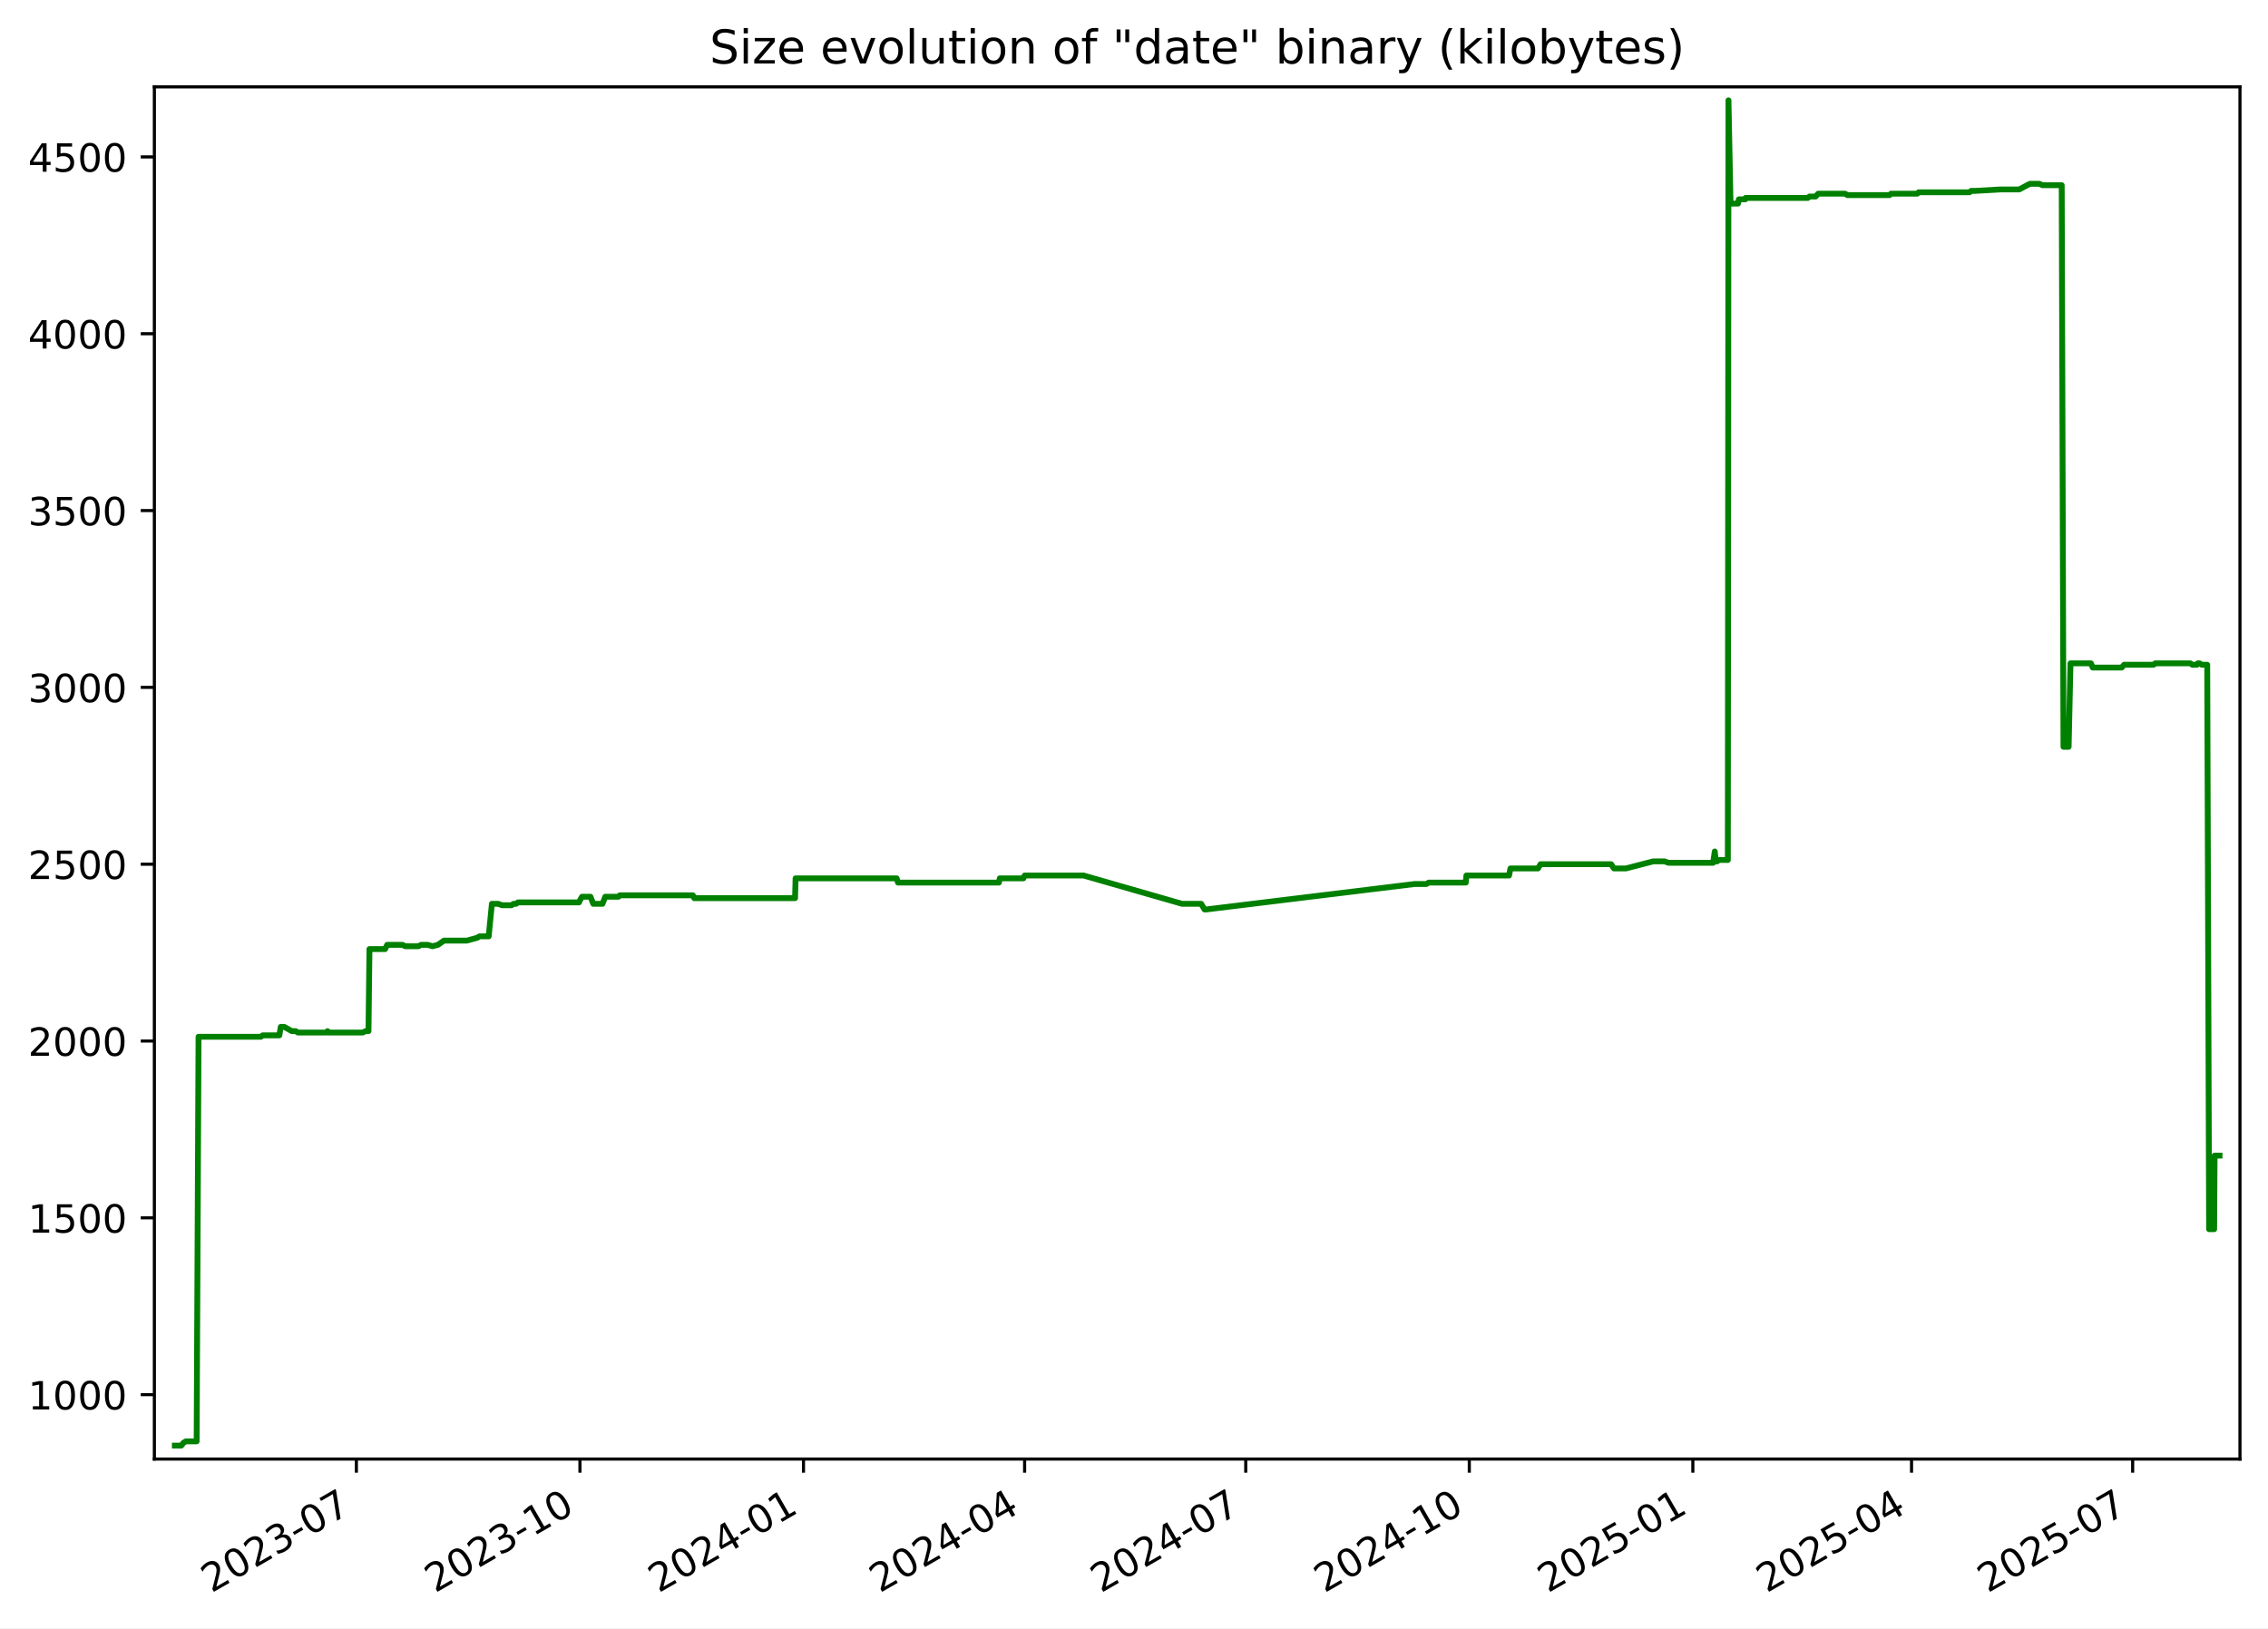
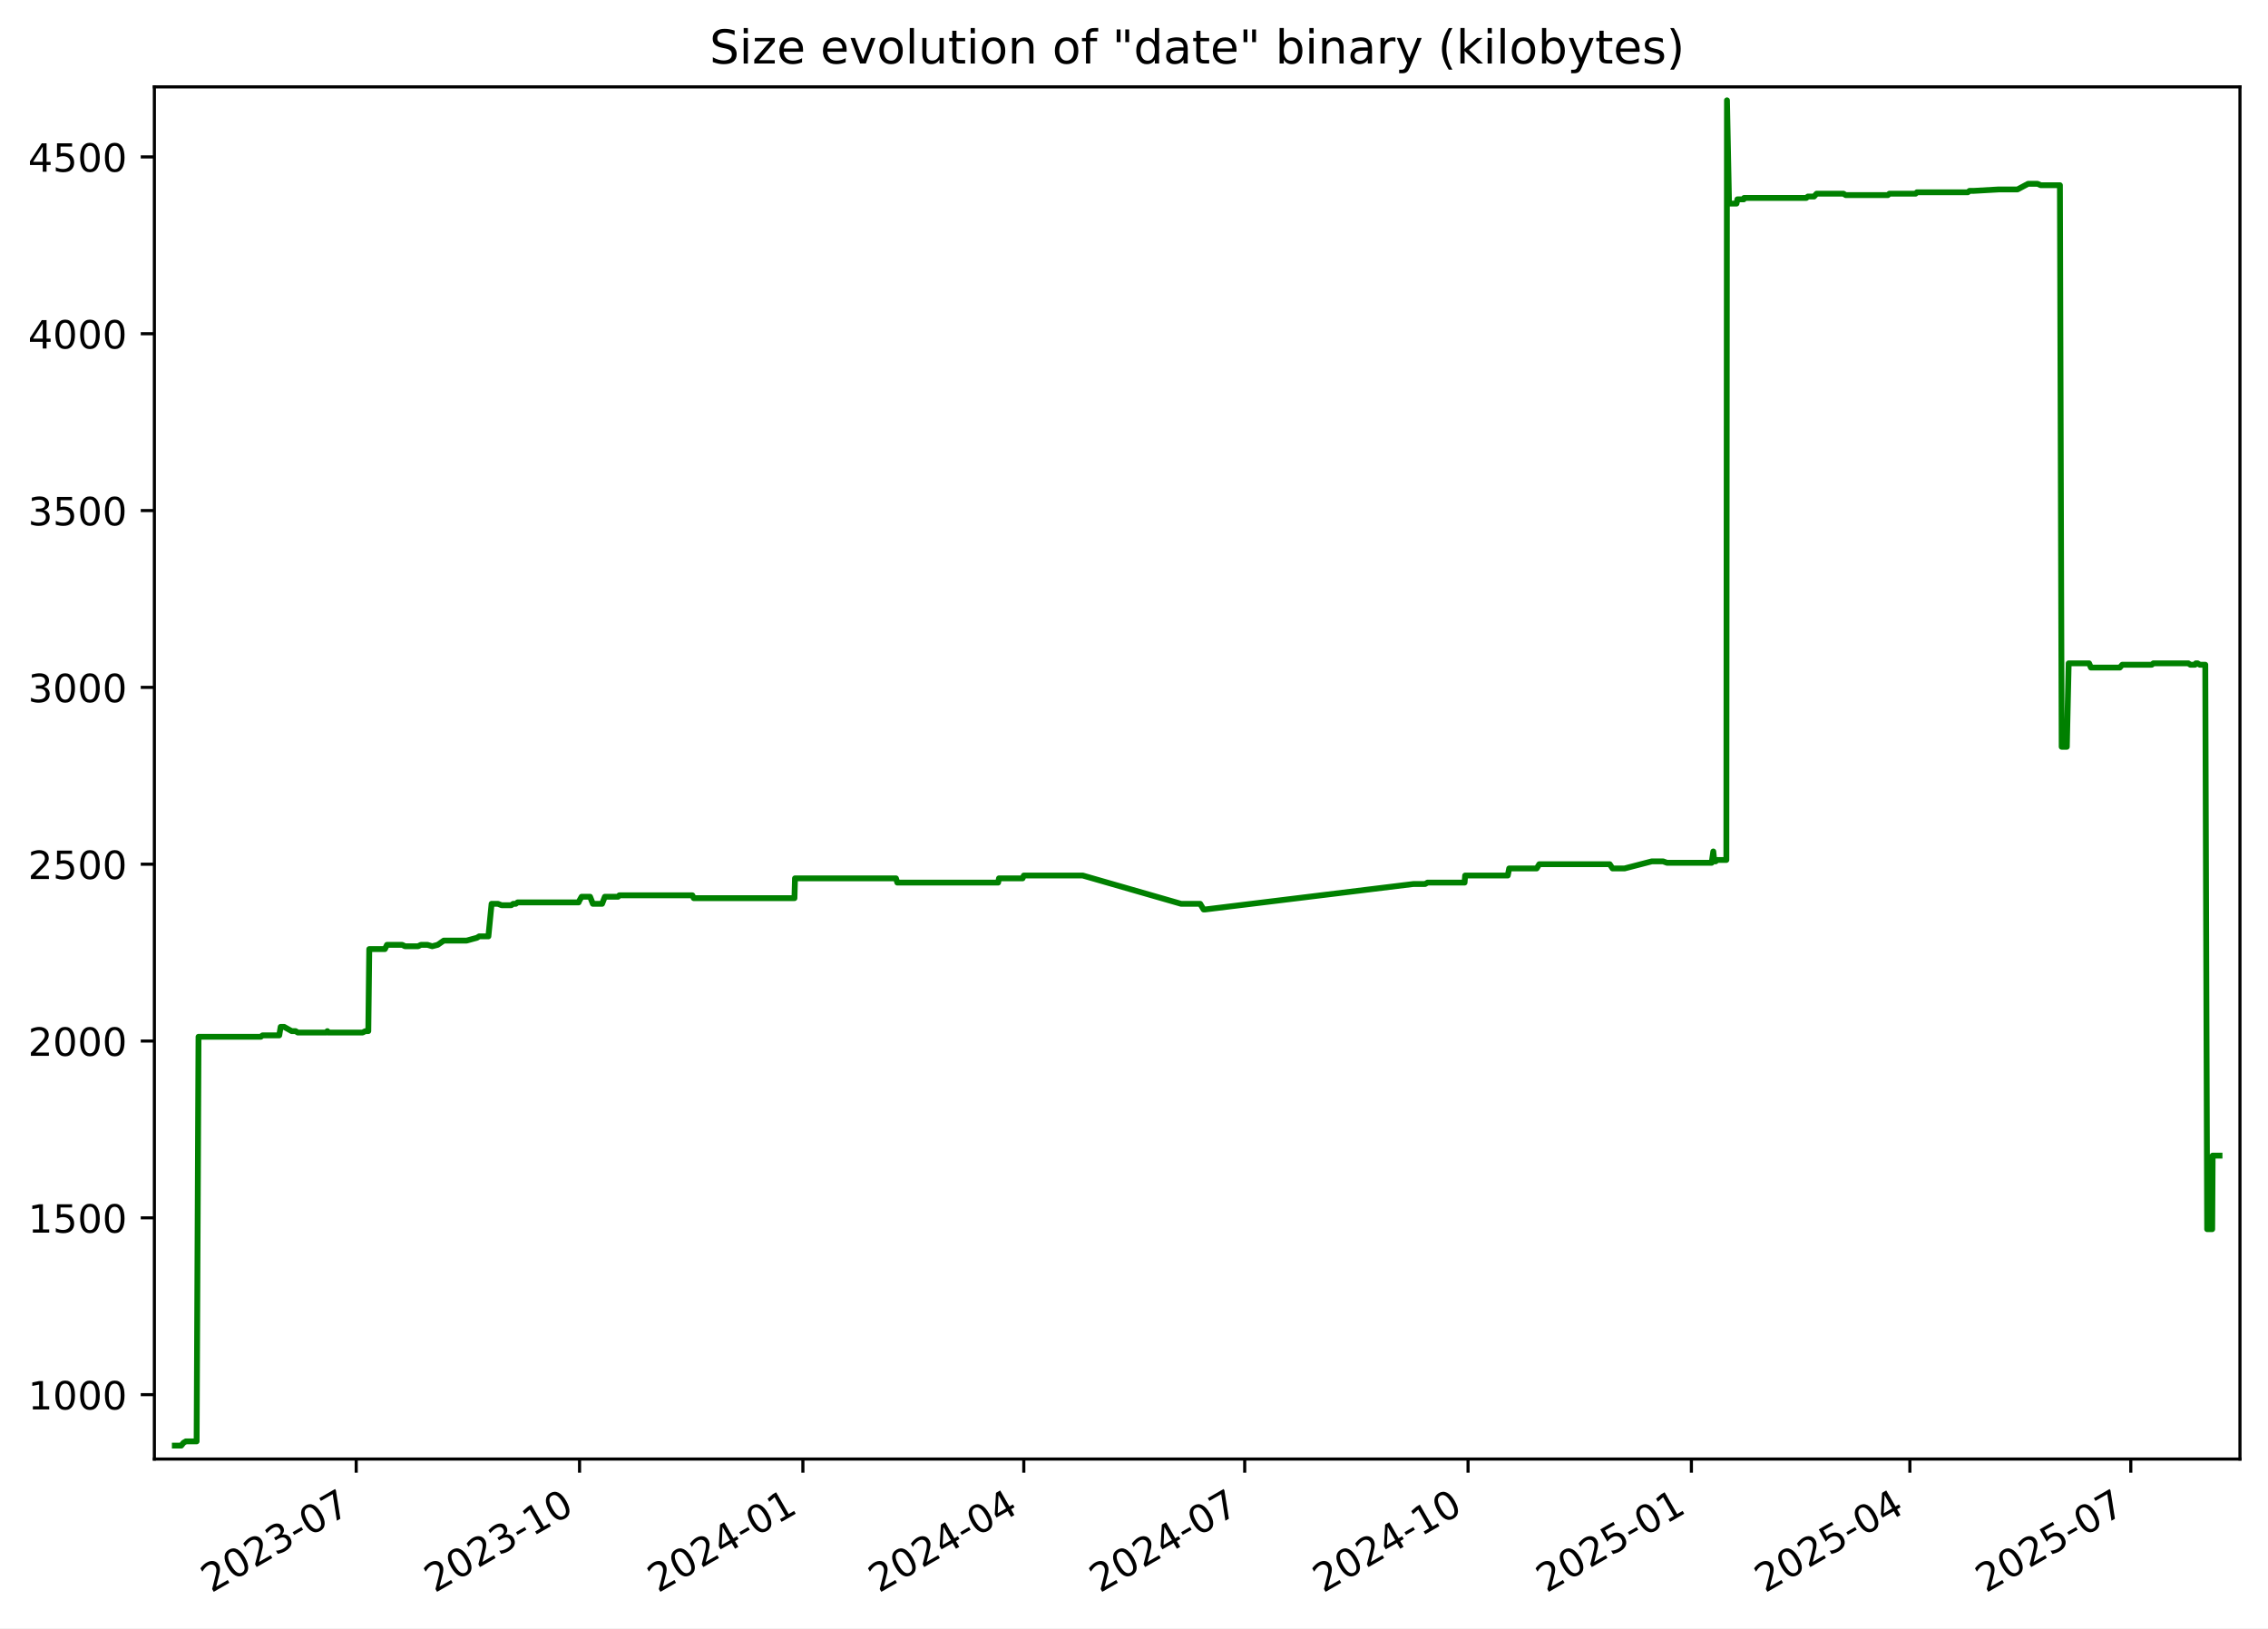
<svg xmlns="http://www.w3.org/2000/svg" xmlns:xlink="http://www.w3.org/1999/xlink" width="582.53pt" height="418.303pt" viewBox="0 0 582.53 418.303" version="1.1">
  <defs>
    <style type="text/css">*{stroke-linejoin: round; stroke-linecap: butt}</style>
  </defs>
  <g id="figure_1">
    <g id="patch_1">
      <path d="M -0 418.303  L 582.53 418.303  L 582.53 0  L -0 0  z " style="fill: #ffffff" />
    </g>
    <g id="axes_1">
      <g id="patch_2">
        <path d="M 39.65 374.83  L 575.33 374.83  L 575.33 22.318  L 39.65 22.318  z " style="fill: #ffffff" />
      </g>
      <g id="matplotlib.axis_1">
        <g id="xtick_1">
          <g id="line2d_1">
            <defs>
-               <path id="mcdc088ae15" d="M 0 0  L 0 3.5  " style="stroke: #000000; stroke-width: 0.8" />
+               <path id="m83ac57f4bf" d="M 0 0  L 0 3.5  " style="stroke: #000000; stroke-width: 0.8" />
            </defs>
            <g>
-               <use xlink:href="#mcdc088ae15" x="91.536" y="374.83" style="stroke: #000000; stroke-width: 0.8" />
+               <use xlink:href="#m83ac57f4bf" x="91.492" y="374.83" style="stroke: #000000; stroke-width: 0.8" />
            </g>
          </g>
          <g id="text_1">
-             <g transform="translate(54.31158 409.302) rotate(-30) scale(0.1 -0.1)">
+             <g transform="translate(54.26703 409.302) rotate(-30) scale(0.1 -0.1)">
              <defs>
                <path id="DejaVuSans-32" d="M 1228 531  L 3431 531  L 3431 0  L 469 0  L 469 531  Q 828 903 1448 1529  Q 2069 2156 2228 2338  Q 2531 2678 2651 2914  Q 2772 3150 2772 3378  Q 2772 3750 2511 3984  Q 2250 4219 1831 4219  Q 1534 4219 1204 4116  Q 875 4013 500 3803  L 500 4441  Q 881 4594 1212 4672  Q 1544 4750 1819 4750  Q 2544 4750 2975 4387  Q 3406 4025 3406 3419  Q 3406 3131 3298 2873  Q 3191 2616 2906 2266  Q 2828 2175 2409 1742  Q 1991 1309 1228 531  z " transform="scale(0.015625)" />
                <path id="DejaVuSans-30" d="M 2034 4250  Q 1547 4250 1301 3770  Q 1056 3291 1056 2328  Q 1056 1369 1301 889  Q 1547 409 2034 409  Q 2525 409 2770 889  Q 3016 1369 3016 2328  Q 3016 3291 2770 3770  Q 2525 4250 2034 4250  z M 2034 4750  Q 2819 4750 3233 4129  Q 3647 3509 3647 2328  Q 3647 1150 3233 529  Q 2819 -91 2034 -91  Q 1250 -91 836 529  Q 422 1150 422 2328  Q 422 3509 836 4129  Q 1250 4750 2034 4750  z " transform="scale(0.015625)" />
                <path id="DejaVuSans-33" d="M 2597 2516  Q 3050 2419 3304 2112  Q 3559 1806 3559 1356  Q 3559 666 3084 287  Q 2609 -91 1734 -91  Q 1441 -91 1130 -33  Q 819 25 488 141  L 488 750  Q 750 597 1062 519  Q 1375 441 1716 441  Q 2309 441 2620 675  Q 2931 909 2931 1356  Q 2931 1769 2642 2001  Q 2353 2234 1838 2234  L 1294 2234  L 1294 2753  L 1863 2753  Q 2328 2753 2575 2939  Q 2822 3125 2822 3475  Q 2822 3834 2567 4026  Q 2313 4219 1838 4219  Q 1578 4219 1281 4162  Q 984 4106 628 3988  L 628 4550  Q 988 4650 1302 4700  Q 1616 4750 1894 4750  Q 2613 4750 3031 4423  Q 3450 4097 3450 3541  Q 3450 3153 3228 2886  Q 3006 2619 2597 2516  z " transform="scale(0.015625)" />
                <path id="DejaVuSans-2d" d="M 313 2009  L 1997 2009  L 1997 1497  L 313 1497  L 313 2009  z " transform="scale(0.015625)" />
                <path id="DejaVuSans-37" d="M 525 4666  L 3525 4666  L 3525 4397  L 1831 0  L 1172 0  L 2766 4134  L 525 4134  L 525 4666  z " transform="scale(0.015625)" />
              </defs>
              <use xlink:href="#DejaVuSans-32" />
              <use xlink:href="#DejaVuSans-30" x="63.623" />
              <use xlink:href="#DejaVuSans-32" x="127.246" />
              <use xlink:href="#DejaVuSans-33" x="190.869" />
              <use xlink:href="#DejaVuSans-2d" x="254.492" />
              <use xlink:href="#DejaVuSans-30" x="290.576" />
              <use xlink:href="#DejaVuSans-37" x="354.199" />
            </g>
          </g>
        </g>
        <g id="xtick_2">
          <g id="line2d_2">
            <g>
-               <use xlink:href="#mcdc088ae15" x="148.955" y="374.83" style="stroke: #000000; stroke-width: 0.8" />
+               <use xlink:href="#m83ac57f4bf" x="148.856" y="374.83" style="stroke: #000000; stroke-width: 0.8" />
            </g>
          </g>
          <g id="text_2">
-             <g transform="translate(111.7307 409.302) rotate(-30) scale(0.1 -0.1)">
+             <g transform="translate(111.6313 409.302) rotate(-30) scale(0.1 -0.1)">
              <defs>
                <path id="DejaVuSans-31" d="M 794 531  L 1825 531  L 1825 4091  L 703 3866  L 703 4441  L 1819 4666  L 2450 4666  L 2450 531  L 3481 531  L 3481 0  L 794 0  L 794 531  z " transform="scale(0.015625)" />
              </defs>
              <use xlink:href="#DejaVuSans-32" />
              <use xlink:href="#DejaVuSans-30" x="63.623" />
              <use xlink:href="#DejaVuSans-32" x="127.246" />
              <use xlink:href="#DejaVuSans-33" x="190.869" />
              <use xlink:href="#DejaVuSans-2d" x="254.492" />
              <use xlink:href="#DejaVuSans-31" x="290.576" />
              <use xlink:href="#DejaVuSans-30" x="354.199" />
            </g>
          </g>
        </g>
        <g id="xtick_3">
          <g id="line2d_3">
            <g>
-               <use xlink:href="#mcdc088ae15" x="206.375" y="374.83" style="stroke: #000000; stroke-width: 0.8" />
+               <use xlink:href="#m83ac57f4bf" x="206.22" y="374.83" style="stroke: #000000; stroke-width: 0.8" />
            </g>
          </g>
          <g id="text_3">
-             <g transform="translate(169.1497 409.302) rotate(-30) scale(0.1 -0.1)">
+             <g transform="translate(168.9955 409.302) rotate(-30) scale(0.1 -0.1)">
              <defs>
                <path id="DejaVuSans-34" d="M 2419 4116  L 825 1625  L 2419 1625  L 2419 4116  z M 2253 4666  L 3047 4666  L 3047 1625  L 3713 1625  L 3713 1100  L 3047 1100  L 3047 0  L 2419 0  L 2419 1100  L 313 1100  L 313 1709  L 2253 4666  z " transform="scale(0.015625)" />
              </defs>
              <use xlink:href="#DejaVuSans-32" />
              <use xlink:href="#DejaVuSans-30" x="63.623" />
              <use xlink:href="#DejaVuSans-32" x="127.246" />
              <use xlink:href="#DejaVuSans-34" x="190.869" />
              <use xlink:href="#DejaVuSans-2d" x="254.492" />
              <use xlink:href="#DejaVuSans-30" x="290.576" />
              <use xlink:href="#DejaVuSans-31" x="354.199" />
            </g>
          </g>
        </g>
        <g id="xtick_4">
          <g id="line2d_4">
            <g>
-               <use xlink:href="#mcdc088ae15" x="263.17" y="374.83" style="stroke: #000000; stroke-width: 0.8" />
+               <use xlink:href="#m83ac57f4bf" x="262.961" y="374.83" style="stroke: #000000; stroke-width: 0.8" />
            </g>
          </g>
          <g id="text_4">
-             <g transform="translate(225.9447 409.302) rotate(-30) scale(0.1 -0.1)">
+             <g transform="translate(225.7362 409.302) rotate(-30) scale(0.1 -0.1)">
              <use xlink:href="#DejaVuSans-32" />
              <use xlink:href="#DejaVuSans-30" x="63.623" />
              <use xlink:href="#DejaVuSans-32" x="127.246" />
              <use xlink:href="#DejaVuSans-34" x="190.869" />
              <use xlink:href="#DejaVuSans-2d" x="254.492" />
              <use xlink:href="#DejaVuSans-30" x="290.576" />
              <use xlink:href="#DejaVuSans-34" x="354.199" />
            </g>
          </g>
        </g>
        <g id="xtick_5">
          <g id="line2d_5">
            <g>
-               <use xlink:href="#mcdc088ae15" x="319.964" y="374.83" style="stroke: #000000; stroke-width: 0.8" />
+               <use xlink:href="#m83ac57f4bf" x="319.702" y="374.83" style="stroke: #000000; stroke-width: 0.8" />
            </g>
          </g>
          <g id="text_5">
-             <g transform="translate(282.7397 409.302) rotate(-30) scale(0.1 -0.1)">
+             <g transform="translate(282.4769 409.302) rotate(-30) scale(0.1 -0.1)">
              <use xlink:href="#DejaVuSans-32" />
              <use xlink:href="#DejaVuSans-30" x="63.623" />
              <use xlink:href="#DejaVuSans-32" x="127.246" />
              <use xlink:href="#DejaVuSans-34" x="190.869" />
              <use xlink:href="#DejaVuSans-2d" x="254.492" />
              <use xlink:href="#DejaVuSans-30" x="290.576" />
              <use xlink:href="#DejaVuSans-37" x="354.199" />
            </g>
          </g>
        </g>
        <g id="xtick_6">
          <g id="line2d_6">
            <g>
-               <use xlink:href="#mcdc088ae15" x="377.384" y="374.83" style="stroke: #000000; stroke-width: 0.8" />
+               <use xlink:href="#m83ac57f4bf" x="377.066" y="374.83" style="stroke: #000000; stroke-width: 0.8" />
            </g>
          </g>
          <g id="text_6">
-             <g transform="translate(340.1587 409.302) rotate(-30) scale(0.1 -0.1)">
+             <g transform="translate(339.8411 409.302) rotate(-30) scale(0.1 -0.1)">
              <use xlink:href="#DejaVuSans-32" />
              <use xlink:href="#DejaVuSans-30" x="63.623" />
              <use xlink:href="#DejaVuSans-32" x="127.246" />
              <use xlink:href="#DejaVuSans-34" x="190.869" />
              <use xlink:href="#DejaVuSans-2d" x="254.492" />
              <use xlink:href="#DejaVuSans-31" x="290.576" />
              <use xlink:href="#DejaVuSans-30" x="354.199" />
            </g>
          </g>
        </g>
        <g id="xtick_7">
          <g id="line2d_7">
            <g>
-               <use xlink:href="#mcdc088ae15" x="434.803" y="374.83" style="stroke: #000000; stroke-width: 0.8" />
+               <use xlink:href="#m83ac57f4bf" x="434.43" y="374.83" style="stroke: #000000; stroke-width: 0.8" />
            </g>
          </g>
          <g id="text_7">
-             <g transform="translate(397.5778 409.302) rotate(-30) scale(0.1 -0.1)">
+             <g transform="translate(397.2053 409.302) rotate(-30) scale(0.1 -0.1)">
              <defs>
                <path id="DejaVuSans-35" d="M 691 4666  L 3169 4666  L 3169 4134  L 1269 4134  L 1269 2991  Q 1406 3038 1543 3061  Q 1681 3084 1819 3084  Q 2600 3084 3056 2656  Q 3513 2228 3513 1497  Q 3513 744 3044 326  Q 2575 -91 1722 -91  Q 1428 -91 1123 -41  Q 819 9 494 109  L 494 744  Q 775 591 1075 516  Q 1375 441 1709 441  Q 2250 441 2565 725  Q 2881 1009 2881 1497  Q 2881 1984 2565 2268  Q 2250 2553 1709 2553  Q 1456 2553 1204 2497  Q 953 2441 691 2322  L 691 4666  z " transform="scale(0.015625)" />
              </defs>
              <use xlink:href="#DejaVuSans-32" />
              <use xlink:href="#DejaVuSans-30" x="63.623" />
              <use xlink:href="#DejaVuSans-32" x="127.246" />
              <use xlink:href="#DejaVuSans-35" x="190.869" />
              <use xlink:href="#DejaVuSans-2d" x="254.492" />
              <use xlink:href="#DejaVuSans-30" x="290.576" />
              <use xlink:href="#DejaVuSans-31" x="354.199" />
            </g>
          </g>
        </g>
        <g id="xtick_8">
          <g id="line2d_8">
            <g>
-               <use xlink:href="#mcdc088ae15" x="490.973" y="374.83" style="stroke: #000000; stroke-width: 0.8" />
+               <use xlink:href="#m83ac57f4bf" x="490.547" y="374.83" style="stroke: #000000; stroke-width: 0.8" />
            </g>
          </g>
          <g id="text_8">
-             <g transform="translate(453.7487 409.302) rotate(-30) scale(0.1 -0.1)">
+             <g transform="translate(453.3225 409.302) rotate(-30) scale(0.1 -0.1)">
              <use xlink:href="#DejaVuSans-32" />
              <use xlink:href="#DejaVuSans-30" x="63.623" />
              <use xlink:href="#DejaVuSans-32" x="127.246" />
              <use xlink:href="#DejaVuSans-35" x="190.869" />
              <use xlink:href="#DejaVuSans-2d" x="254.492" />
              <use xlink:href="#DejaVuSans-30" x="290.576" />
              <use xlink:href="#DejaVuSans-34" x="354.199" />
            </g>
          </g>
        </g>
        <g id="xtick_9">
          <g id="line2d_9">
            <g>
-               <use xlink:href="#mcdc088ae15" x="547.768" y="374.83" style="stroke: #000000; stroke-width: 0.8" />
+               <use xlink:href="#m83ac57f4bf" x="547.288" y="374.83" style="stroke: #000000; stroke-width: 0.8" />
            </g>
          </g>
          <g id="text_9">
-             <g transform="translate(510.5436 409.302) rotate(-30) scale(0.1 -0.1)">
+             <g transform="translate(510.0632 409.302) rotate(-30) scale(0.1 -0.1)">
              <use xlink:href="#DejaVuSans-32" />
              <use xlink:href="#DejaVuSans-30" x="63.623" />
              <use xlink:href="#DejaVuSans-32" x="127.246" />
              <use xlink:href="#DejaVuSans-35" x="190.869" />
              <use xlink:href="#DejaVuSans-2d" x="254.492" />
              <use xlink:href="#DejaVuSans-30" x="290.576" />
              <use xlink:href="#DejaVuSans-37" x="354.199" />
            </g>
          </g>
        </g>
      </g>
      <g id="matplotlib.axis_2">
        <g id="ytick_1">
          <g id="line2d_10">
            <defs>
-               <path id="m4211d09920" d="M 0 0  L -3.5 0  " style="stroke: #000000; stroke-width: 0.8" />
+               <path id="m9f444a5304" d="M 0 0  L -3.5 0  " style="stroke: #000000; stroke-width: 0.8" />
            </defs>
            <g>
-               <use xlink:href="#m4211d09920" x="39.65" y="358.291" style="stroke: #000000; stroke-width: 0.8" />
+               <use xlink:href="#m9f444a5304" x="39.65" y="358.291" style="stroke: #000000; stroke-width: 0.8" />
            </g>
          </g>
          <g id="text_10">
            <g transform="translate(7.2 362.0907) scale(0.1 -0.1)">
              <use xlink:href="#DejaVuSans-31" />
              <use xlink:href="#DejaVuSans-30" x="63.623" />
              <use xlink:href="#DejaVuSans-30" x="127.246" />
              <use xlink:href="#DejaVuSans-30" x="190.869" />
            </g>
          </g>
        </g>
        <g id="ytick_2">
          <g id="line2d_11">
            <g>
-               <use xlink:href="#m4211d09920" x="39.65" y="312.866" style="stroke: #000000; stroke-width: 0.8" />
+               <use xlink:href="#m9f444a5304" x="39.65" y="312.866" style="stroke: #000000; stroke-width: 0.8" />
            </g>
          </g>
          <g id="text_11">
            <g transform="translate(7.2 316.6648) scale(0.1 -0.1)">
              <use xlink:href="#DejaVuSans-31" />
              <use xlink:href="#DejaVuSans-35" x="63.623" />
              <use xlink:href="#DejaVuSans-30" x="127.246" />
              <use xlink:href="#DejaVuSans-30" x="190.869" />
            </g>
          </g>
        </g>
        <g id="ytick_3">
          <g id="line2d_12">
            <g>
-               <use xlink:href="#m4211d09920" x="39.65" y="267.44" style="stroke: #000000; stroke-width: 0.8" />
+               <use xlink:href="#m9f444a5304" x="39.65" y="267.44" style="stroke: #000000; stroke-width: 0.8" />
            </g>
          </g>
          <g id="text_12">
            <g transform="translate(7.2 271.239) scale(0.1 -0.1)">
              <use xlink:href="#DejaVuSans-32" />
              <use xlink:href="#DejaVuSans-30" x="63.623" />
              <use xlink:href="#DejaVuSans-30" x="127.246" />
              <use xlink:href="#DejaVuSans-30" x="190.869" />
            </g>
          </g>
        </g>
        <g id="ytick_4">
          <g id="line2d_13">
            <g>
-               <use xlink:href="#m4211d09920" x="39.65" y="222.014" style="stroke: #000000; stroke-width: 0.8" />
+               <use xlink:href="#m9f444a5304" x="39.65" y="222.014" style="stroke: #000000; stroke-width: 0.8" />
            </g>
          </g>
          <g id="text_13">
            <g transform="translate(7.2 225.8131) scale(0.1 -0.1)">
              <use xlink:href="#DejaVuSans-32" />
              <use xlink:href="#DejaVuSans-35" x="63.623" />
              <use xlink:href="#DejaVuSans-30" x="127.246" />
              <use xlink:href="#DejaVuSans-30" x="190.869" />
            </g>
          </g>
        </g>
        <g id="ytick_5">
          <g id="line2d_14">
            <g>
-               <use xlink:href="#m4211d09920" x="39.65" y="176.588" style="stroke: #000000; stroke-width: 0.8" />
+               <use xlink:href="#m9f444a5304" x="39.65" y="176.588" style="stroke: #000000; stroke-width: 0.8" />
            </g>
          </g>
          <g id="text_14">
            <g transform="translate(7.2 180.3872) scale(0.1 -0.1)">
              <use xlink:href="#DejaVuSans-33" />
              <use xlink:href="#DejaVuSans-30" x="63.623" />
              <use xlink:href="#DejaVuSans-30" x="127.246" />
              <use xlink:href="#DejaVuSans-30" x="190.869" />
            </g>
          </g>
        </g>
        <g id="ytick_6">
          <g id="line2d_15">
            <g>
-               <use xlink:href="#m4211d09920" x="39.65" y="131.162" style="stroke: #000000; stroke-width: 0.8" />
+               <use xlink:href="#m9f444a5304" x="39.65" y="131.162" style="stroke: #000000; stroke-width: 0.8" />
            </g>
          </g>
          <g id="text_15">
            <g transform="translate(7.2 134.9614) scale(0.1 -0.1)">
              <use xlink:href="#DejaVuSans-33" />
              <use xlink:href="#DejaVuSans-35" x="63.623" />
              <use xlink:href="#DejaVuSans-30" x="127.246" />
              <use xlink:href="#DejaVuSans-30" x="190.869" />
            </g>
          </g>
        </g>
        <g id="ytick_7">
          <g id="line2d_16">
            <g>
-               <use xlink:href="#m4211d09920" x="39.65" y="85.736" style="stroke: #000000; stroke-width: 0.8" />
+               <use xlink:href="#m9f444a5304" x="39.65" y="85.736" style="stroke: #000000; stroke-width: 0.8" />
            </g>
          </g>
          <g id="text_16">
            <g transform="translate(7.2 89.53549) scale(0.1 -0.1)">
              <use xlink:href="#DejaVuSans-34" />
              <use xlink:href="#DejaVuSans-30" x="63.623" />
              <use xlink:href="#DejaVuSans-30" x="127.246" />
              <use xlink:href="#DejaVuSans-30" x="190.869" />
            </g>
          </g>
        </g>
        <g id="ytick_8">
          <g id="line2d_17">
            <g>
-               <use xlink:href="#m4211d09920" x="39.65" y="40.31" style="stroke: #000000; stroke-width: 0.8" />
+               <use xlink:href="#m9f444a5304" x="39.65" y="40.31" style="stroke: #000000; stroke-width: 0.8" />
            </g>
          </g>
          <g id="text_17">
            <g transform="translate(7.2 44.10962) scale(0.1 -0.1)">
              <use xlink:href="#DejaVuSans-34" />
              <use xlink:href="#DejaVuSans-35" x="63.623" />
              <use xlink:href="#DejaVuSans-30" x="127.246" />
              <use xlink:href="#DejaVuSans-30" x="190.869" />
            </g>
          </g>
        </g>
      </g>
      <g id="line2d_18">
-         <path d="M 44.902 371.374  L 46.554 371.374  L 47.132 370.647  L 47.757 370.284  L 50.509 370.284  L 50.996 266.35  L 67.003 266.35  L 67.449 265.986  L 71.747 265.986  L 72.113 263.806  L 73.005 263.806  L 74.95 264.896  L 75.952 264.896  L 76.507 265.259  L 83.854 265.259  L 84.12 264.896  L 84.278 265.259  L 93.172 265.259  L 93.896 264.896  L 94.646 264.896  L 94.891 243.818  L 98.907 243.818  L 99.45 242.728  L 103.37 242.728  L 104.067 243.091  L 107.457 243.091  L 108.165 242.728  L 109.873 242.728  L 111.069 243.091  L 112.484 242.728  L 114.052 241.638  L 119.924 241.638  L 122.58 240.911  L 123.165 240.548  L 125.519 240.548  L 126.341 232.189  L 127.975 232.189  L 128.919 232.553  L 131.39 232.553  L 131.897 232.189  L 132.56 232.189  L 133.018 231.826  L 148.72 231.826  L 148.859 231.462  L 149.493 230.372  L 151.658 230.372  L 152.382 232.189  L 154.75 232.189  L 155.46 230.372  L 158.85 230.372  L 159.179 230.009  L 177.958 230.009  L 178.315 230.736  L 204.209 230.736  L 204.343 225.648  L 230.3 225.648  L 230.651 226.738  L 256.566 226.738  L 256.788 225.648  L 262.858 225.648  L 263.174 224.921  L 278.324 224.921  L 303.62 232.189  L 308.515 232.189  L 309.394 233.643  L 309.774 233.643  L 363.331 227.102  L 366.341 227.102  L 366.966 226.738  L 376.489 226.738  L 376.638 224.921  L 387.592 224.921  L 387.955 223.104  L 395.02 223.104  L 395.695 222.014  L 413.802 222.014  L 414.535 223.104  L 417.608 223.104  L 424.618 221.287  L 427.541 221.287  L 428.528 221.65  L 440.017 221.65  L 440.434 218.743  L 440.695 221.287  L 441.027 221.287  L 441.487 220.924  L 443.791 220.924  L 443.953 25.774  L 444.472 51.939  L 444.732 52.303  L 446.401 52.303  L 446.626 51.213  L 448.261 51.213  L 448.347 50.849  L 464.342 50.849  L 464.758 50.486  L 466.338 50.486  L 466.994 49.759  L 473.896 49.759  L 474.483 50.122  L 485.323 50.122  L 485.707 49.759  L 492.433 49.759  L 492.801 49.396  L 505.866 49.396  L 506.301 49.032  L 507.42 49.032  L 513.807 48.669  L 518.636 48.669  L 521.363 47.215  L 523.779 47.215  L 524.604 47.579  L 529.547 47.579  L 529.999 191.851  L 531.323 191.851  L 531.797 170.41  L 537.047 170.41  L 537.521 171.5  L 544.942 171.5  L 545.58 170.773  L 553.143 170.773  L 553.572 170.41  L 562.565 170.41  L 563.088 170.773  L 564.275 170.773  L 564.5 170.41  L 564.94 170.41  L 565.53 170.773  L 566.92 170.773  L 567.404 315.773  L 568.7 315.773  L 568.811 296.876  L 570.078 296.876  L 570.078 296.876  " clip-path="url(#pa928271631)" style="fill: none; stroke: #008000; stroke-width: 1.5; stroke-linecap: square" />
+         <path d="M 44.902 371.374  L 46.552 371.374  L 47.13 370.647  L 47.754 370.284  L 50.504 370.284  L 50.99 266.35  L 66.982 266.35  L 67.428 265.986  L 71.722 265.986  L 72.087 263.806  L 72.978 263.806  L 74.921 264.896  L 75.922 264.896  L 76.477 265.259  L 83.817 265.259  L 84.082 264.896  L 84.24 265.259  L 93.126 265.259  L 93.849 264.896  L 94.599 264.896  L 94.843 243.818  L 98.855 243.818  L 99.398 242.728  L 103.314 242.728  L 104.011 243.091  L 107.397 243.091  L 108.104 242.728  L 109.811 242.728  L 111.006 243.091  L 112.419 242.728  L 113.986 241.638  L 119.852 241.638  L 122.506 240.911  L 123.09 240.548  L 125.442 240.548  L 126.263 232.189  L 127.896 232.189  L 128.839 232.553  L 131.307 232.553  L 131.814 232.189  L 132.476 232.189  L 132.934 231.826  L 148.621 231.826  L 148.76 231.462  L 149.393 230.372  L 151.556 230.372  L 152.279 232.189  L 154.645 232.189  L 155.354 230.372  L 158.741 230.372  L 159.07 230.009  L 177.83 230.009  L 178.187 230.736  L 204.057 230.736  L 204.191 225.648  L 230.123 225.648  L 230.473 226.738  L 256.364 226.738  L 256.585 225.648  L 262.65 225.648  L 262.966 224.921  L 278.101 224.921  L 303.373 232.189  L 308.263 232.189  L 309.142 233.643  L 309.521 233.643  L 363.027 227.102  L 366.034 227.102  L 366.658 226.738  L 376.172 226.738  L 376.321 224.921  L 387.264 224.921  L 387.628 223.104  L 394.686 223.104  L 395.36 222.014  L 413.45 222.014  L 414.182 223.104  L 417.252 223.104  L 424.255 221.287  L 427.175 221.287  L 428.161 221.65  L 439.64 221.65  L 440.056 218.743  L 440.317 221.287  L 440.649 221.287  L 441.108 220.924  L 443.41 220.924  L 443.571 25.774  L 444.091 51.939  L 444.35 52.303  L 446.017 52.303  L 446.243 51.213  L 447.876 51.213  L 447.962 50.849  L 463.942 50.849  L 464.356 50.486  L 465.936 50.486  L 466.591 49.759  L 473.486 49.759  L 474.073 50.122  L 484.903 50.122  L 485.286 49.759  L 492.006 49.759  L 492.373 49.396  L 505.426 49.396  L 505.86 49.032  L 506.978 49.032  L 513.359 48.669  L 518.184 48.669  L 520.908 47.215  L 523.321 47.215  L 524.146 47.579  L 529.084 47.579  L 529.535 191.851  L 530.859 191.851  L 531.332 170.41  L 536.577 170.41  L 537.051 171.5  L 544.465 171.5  L 545.101 170.773  L 552.658 170.773  L 553.086 170.41  L 562.071 170.41  L 562.593 170.773  L 563.778 170.773  L 564.003 170.41  L 564.444 170.41  L 565.033 170.773  L 566.421 170.773  L 566.905 315.773  L 568.199 315.773  L 568.311 296.876  L 570.078 296.876  L 570.078 296.876  " clip-path="url(#p07f810e23d)" style="fill: none; stroke: #008000; stroke-width: 1.5; stroke-linecap: square" />
      </g>
      <g id="patch_3">
        <path d="M 39.65 374.83  L 39.65 22.318  " style="fill: none; stroke: #000000; stroke-width: 0.8; stroke-linejoin: miter; stroke-linecap: square" />
      </g>
      <g id="patch_4">
        <path d="M 575.33 374.83  L 575.33 22.318  " style="fill: none; stroke: #000000; stroke-width: 0.8; stroke-linejoin: miter; stroke-linecap: square" />
      </g>
      <g id="patch_5">
        <path d="M 39.65 374.83  L 575.33 374.83  " style="fill: none; stroke: #000000; stroke-width: 0.8; stroke-linejoin: miter; stroke-linecap: square" />
      </g>
      <g id="patch_6">
        <path d="M 39.65 22.318  L 575.33 22.318  " style="fill: none; stroke: #000000; stroke-width: 0.8; stroke-linejoin: miter; stroke-linecap: square" />
      </g>
      <g id="text_18">
        <g transform="translate(182.2644 16.31812) scale(0.12 -0.12)">
          <defs>
            <path id="DejaVuSans-53" d="M 3425 4513  L 3425 3897  Q 3066 4069 2747 4153  Q 2428 4238 2131 4238  Q 1616 4238 1336 4038  Q 1056 3838 1056 3469  Q 1056 3159 1242 3001  Q 1428 2844 1947 2747  L 2328 2669  Q 3034 2534 3370 2195  Q 3706 1856 3706 1288  Q 3706 609 3251 259  Q 2797 -91 1919 -91  Q 1588 -91 1214 -16  Q 841 59 441 206  L 441 856  Q 825 641 1194 531  Q 1563 422 1919 422  Q 2459 422 2753 634  Q 3047 847 3047 1241  Q 3047 1584 2836 1778  Q 2625 1972 2144 2069  L 1759 2144  Q 1053 2284 737 2584  Q 422 2884 422 3419  Q 422 4038 858 4394  Q 1294 4750 2059 4750  Q 2388 4750 2728 4690  Q 3069 4631 3425 4513  z " transform="scale(0.015625)" />
            <path id="DejaVuSans-69" d="M 603 3500  L 1178 3500  L 1178 0  L 603 0  L 603 3500  z M 603 4863  L 1178 4863  L 1178 4134  L 603 4134  L 603 4863  z " transform="scale(0.015625)" />
            <path id="DejaVuSans-7a" d="M 353 3500  L 3084 3500  L 3084 2975  L 922 459  L 3084 459  L 3084 0  L 275 0  L 275 525  L 2438 3041  L 353 3041  L 353 3500  z " transform="scale(0.015625)" />
            <path id="DejaVuSans-65" d="M 3597 1894  L 3597 1613  L 953 1613  Q 991 1019 1311 708  Q 1631 397 2203 397  Q 2534 397 2845 478  Q 3156 559 3463 722  L 3463 178  Q 3153 47 2828 -22  Q 2503 -91 2169 -91  Q 1331 -91 842 396  Q 353 884 353 1716  Q 353 2575 817 3079  Q 1281 3584 2069 3584  Q 2775 3584 3186 3129  Q 3597 2675 3597 1894  z M 3022 2063  Q 3016 2534 2758 2815  Q 2500 3097 2075 3097  Q 1594 3097 1305 2825  Q 1016 2553 972 2059  L 3022 2063  z " transform="scale(0.015625)" />
            <path id="DejaVuSans-20" transform="scale(0.015625)" />
            <path id="DejaVuSans-76" d="M 191 3500  L 800 3500  L 1894 563  L 2988 3500  L 3597 3500  L 2284 0  L 1503 0  L 191 3500  z " transform="scale(0.015625)" />
            <path id="DejaVuSans-6f" d="M 1959 3097  Q 1497 3097 1228 2736  Q 959 2375 959 1747  Q 959 1119 1226 758  Q 1494 397 1959 397  Q 2419 397 2687 759  Q 2956 1122 2956 1747  Q 2956 2369 2687 2733  Q 2419 3097 1959 3097  z M 1959 3584  Q 2709 3584 3137 3096  Q 3566 2609 3566 1747  Q 3566 888 3137 398  Q 2709 -91 1959 -91  Q 1206 -91 779 398  Q 353 888 353 1747  Q 353 2609 779 3096  Q 1206 3584 1959 3584  z " transform="scale(0.015625)" />
            <path id="DejaVuSans-6c" d="M 603 4863  L 1178 4863  L 1178 0  L 603 0  L 603 4863  z " transform="scale(0.015625)" />
            <path id="DejaVuSans-75" d="M 544 1381  L 544 3500  L 1119 3500  L 1119 1403  Q 1119 906 1312 657  Q 1506 409 1894 409  Q 2359 409 2629 706  Q 2900 1003 2900 1516  L 2900 3500  L 3475 3500  L 3475 0  L 2900 0  L 2900 538  Q 2691 219 2414 64  Q 2138 -91 1772 -91  Q 1169 -91 856 284  Q 544 659 544 1381  z M 1991 3584  L 1991 3584  z " transform="scale(0.015625)" />
            <path id="DejaVuSans-74" d="M 1172 4494  L 1172 3500  L 2356 3500  L 2356 3053  L 1172 3053  L 1172 1153  Q 1172 725 1289 603  Q 1406 481 1766 481  L 2356 481  L 2356 0  L 1766 0  Q 1100 0 847 248  Q 594 497 594 1153  L 594 3053  L 172 3053  L 172 3500  L 594 3500  L 594 4494  L 1172 4494  z " transform="scale(0.015625)" />
            <path id="DejaVuSans-6e" d="M 3513 2113  L 3513 0  L 2938 0  L 2938 2094  Q 2938 2591 2744 2837  Q 2550 3084 2163 3084  Q 1697 3084 1428 2787  Q 1159 2491 1159 1978  L 1159 0  L 581 0  L 581 3500  L 1159 3500  L 1159 2956  Q 1366 3272 1645 3428  Q 1925 3584 2291 3584  Q 2894 3584 3203 3211  Q 3513 2838 3513 2113  z " transform="scale(0.015625)" />
            <path id="DejaVuSans-66" d="M 2375 4863  L 2375 4384  L 1825 4384  Q 1516 4384 1395 4259  Q 1275 4134 1275 3809  L 1275 3500  L 2222 3500  L 2222 3053  L 1275 3053  L 1275 0  L 697 0  L 697 3053  L 147 3053  L 147 3500  L 697 3500  L 697 3744  Q 697 4328 969 4595  Q 1241 4863 1831 4863  L 2375 4863  z " transform="scale(0.015625)" />
            <path id="DejaVuSans-22" d="M 1147 4666  L 1147 2931  L 616 2931  L 616 4666  L 1147 4666  z M 2328 4666  L 2328 2931  L 1797 2931  L 1797 4666  L 2328 4666  z " transform="scale(0.015625)" />
            <path id="DejaVuSans-64" d="M 2906 2969  L 2906 4863  L 3481 4863  L 3481 0  L 2906 0  L 2906 525  Q 2725 213 2448 61  Q 2172 -91 1784 -91  Q 1150 -91 751 415  Q 353 922 353 1747  Q 353 2572 751 3078  Q 1150 3584 1784 3584  Q 2172 3584 2448 3432  Q 2725 3281 2906 2969  z M 947 1747  Q 947 1113 1208 752  Q 1469 391 1925 391  Q 2381 391 2643 752  Q 2906 1113 2906 1747  Q 2906 2381 2643 2742  Q 2381 3103 1925 3103  Q 1469 3103 1208 2742  Q 947 2381 947 1747  z " transform="scale(0.015625)" />
            <path id="DejaVuSans-61" d="M 2194 1759  Q 1497 1759 1228 1600  Q 959 1441 959 1056  Q 959 750 1161 570  Q 1363 391 1709 391  Q 2188 391 2477 730  Q 2766 1069 2766 1631  L 2766 1759  L 2194 1759  z M 3341 1997  L 3341 0  L 2766 0  L 2766 531  Q 2569 213 2275 61  Q 1981 -91 1556 -91  Q 1019 -91 701 211  Q 384 513 384 1019  Q 384 1609 779 1909  Q 1175 2209 1959 2209  L 2766 2209  L 2766 2266  Q 2766 2663 2505 2880  Q 2244 3097 1772 3097  Q 1472 3097 1187 3025  Q 903 2953 641 2809  L 641 3341  Q 956 3463 1253 3523  Q 1550 3584 1831 3584  Q 2591 3584 2966 3190  Q 3341 2797 3341 1997  z " transform="scale(0.015625)" />
            <path id="DejaVuSans-62" d="M 3116 1747  Q 3116 2381 2855 2742  Q 2594 3103 2138 3103  Q 1681 3103 1420 2742  Q 1159 2381 1159 1747  Q 1159 1113 1420 752  Q 1681 391 2138 391  Q 2594 391 2855 752  Q 3116 1113 3116 1747  z M 1159 2969  Q 1341 3281 1617 3432  Q 1894 3584 2278 3584  Q 2916 3584 3314 3078  Q 3713 2572 3713 1747  Q 3713 922 3314 415  Q 2916 -91 2278 -91  Q 1894 -91 1617 61  Q 1341 213 1159 525  L 1159 0  L 581 0  L 581 4863  L 1159 4863  L 1159 2969  z " transform="scale(0.015625)" />
            <path id="DejaVuSans-72" d="M 2631 2963  Q 2534 3019 2420 3045  Q 2306 3072 2169 3072  Q 1681 3072 1420 2755  Q 1159 2438 1159 1844  L 1159 0  L 581 0  L 581 3500  L 1159 3500  L 1159 2956  Q 1341 3275 1631 3429  Q 1922 3584 2338 3584  Q 2397 3584 2469 3576  Q 2541 3569 2628 3553  L 2631 2963  z " transform="scale(0.015625)" />
            <path id="DejaVuSans-79" d="M 2059 -325  Q 1816 -950 1584 -1140  Q 1353 -1331 966 -1331  L 506 -1331  L 506 -850  L 844 -850  Q 1081 -850 1212 -737  Q 1344 -625 1503 -206  L 1606 56  L 191 3500  L 800 3500  L 1894 763  L 2988 3500  L 3597 3500  L 2059 -325  z " transform="scale(0.015625)" />
            <path id="DejaVuSans-28" d="M 1984 4856  Q 1566 4138 1362 3434  Q 1159 2731 1159 2009  Q 1159 1288 1364 580  Q 1569 -128 1984 -844  L 1484 -844  Q 1016 -109 783 600  Q 550 1309 550 2009  Q 550 2706 781 3412  Q 1013 4119 1484 4856  L 1984 4856  z " transform="scale(0.015625)" />
            <path id="DejaVuSans-6b" d="M 581 4863  L 1159 4863  L 1159 1991  L 2875 3500  L 3609 3500  L 1753 1863  L 3688 0  L 2938 0  L 1159 1709  L 1159 0  L 581 0  L 581 4863  z " transform="scale(0.015625)" />
            <path id="DejaVuSans-73" d="M 2834 3397  L 2834 2853  Q 2591 2978 2328 3040  Q 2066 3103 1784 3103  Q 1356 3103 1142 2972  Q 928 2841 928 2578  Q 928 2378 1081 2264  Q 1234 2150 1697 2047  L 1894 2003  Q 2506 1872 2764 1633  Q 3022 1394 3022 966  Q 3022 478 2636 193  Q 2250 -91 1575 -91  Q 1294 -91 989 -36  Q 684 19 347 128  L 347 722  Q 666 556 975 473  Q 1284 391 1588 391  Q 1994 391 2212 530  Q 2431 669 2431 922  Q 2431 1156 2273 1281  Q 2116 1406 1581 1522  L 1381 1569  Q 847 1681 609 1914  Q 372 2147 372 2553  Q 372 3047 722 3315  Q 1072 3584 1716 3584  Q 2034 3584 2315 3537  Q 2597 3491 2834 3397  z " transform="scale(0.015625)" />
            <path id="DejaVuSans-29" d="M 513 4856  L 1013 4856  Q 1481 4119 1714 3412  Q 1947 2706 1947 2009  Q 1947 1309 1714 600  Q 1481 -109 1013 -844  L 513 -844  Q 928 -128 1133 580  Q 1338 1288 1338 2009  Q 1338 2731 1133 3434  Q 928 4138 513 4856  z " transform="scale(0.015625)" />
          </defs>
          <use xlink:href="#DejaVuSans-53" />
          <use xlink:href="#DejaVuSans-69" x="63.477" />
          <use xlink:href="#DejaVuSans-7a" x="91.26" />
          <use xlink:href="#DejaVuSans-65" x="143.75" />
          <use xlink:href="#DejaVuSans-20" x="205.273" />
          <use xlink:href="#DejaVuSans-65" x="237.061" />
          <use xlink:href="#DejaVuSans-76" x="298.584" />
          <use xlink:href="#DejaVuSans-6f" x="357.764" />
          <use xlink:href="#DejaVuSans-6c" x="418.945" />
          <use xlink:href="#DejaVuSans-75" x="446.729" />
          <use xlink:href="#DejaVuSans-74" x="510.107" />
          <use xlink:href="#DejaVuSans-69" x="549.316" />
          <use xlink:href="#DejaVuSans-6f" x="577.1" />
          <use xlink:href="#DejaVuSans-6e" x="638.281" />
          <use xlink:href="#DejaVuSans-20" x="701.66" />
          <use xlink:href="#DejaVuSans-6f" x="733.447" />
          <use xlink:href="#DejaVuSans-66" x="794.629" />
          <use xlink:href="#DejaVuSans-20" x="829.834" />
          <use xlink:href="#DejaVuSans-22" x="861.621" />
          <use xlink:href="#DejaVuSans-64" x="907.617" />
          <use xlink:href="#DejaVuSans-61" x="971.094" />
          <use xlink:href="#DejaVuSans-74" x="1032.373" />
          <use xlink:href="#DejaVuSans-65" x="1071.582" />
          <use xlink:href="#DejaVuSans-22" x="1133.105" />
          <use xlink:href="#DejaVuSans-20" x="1179.102" />
          <use xlink:href="#DejaVuSans-62" x="1210.889" />
          <use xlink:href="#DejaVuSans-69" x="1274.365" />
          <use xlink:href="#DejaVuSans-6e" x="1302.148" />
          <use xlink:href="#DejaVuSans-61" x="1365.527" />
          <use xlink:href="#DejaVuSans-72" x="1426.807" />
          <use xlink:href="#DejaVuSans-79" x="1467.92" />
          <use xlink:href="#DejaVuSans-20" x="1527.1" />
          <use xlink:href="#DejaVuSans-28" x="1558.887" />
          <use xlink:href="#DejaVuSans-6b" x="1597.9" />
          <use xlink:href="#DejaVuSans-69" x="1655.811" />
          <use xlink:href="#DejaVuSans-6c" x="1683.594" />
          <use xlink:href="#DejaVuSans-6f" x="1711.377" />
          <use xlink:href="#DejaVuSans-62" x="1772.559" />
          <use xlink:href="#DejaVuSans-79" x="1836.035" />
          <use xlink:href="#DejaVuSans-74" x="1895.215" />
          <use xlink:href="#DejaVuSans-65" x="1934.424" />
          <use xlink:href="#DejaVuSans-73" x="1995.947" />
          <use xlink:href="#DejaVuSans-29" x="2048.047" />
        </g>
      </g>
    </g>
  </g>
  <defs>
-     <clipPath id="pa928271631">
+     <clipPath id="p07f810e23d">
      <rect x="39.65" y="22.318" width="535.68" height="352.512" />
    </clipPath>
  </defs>
</svg>
